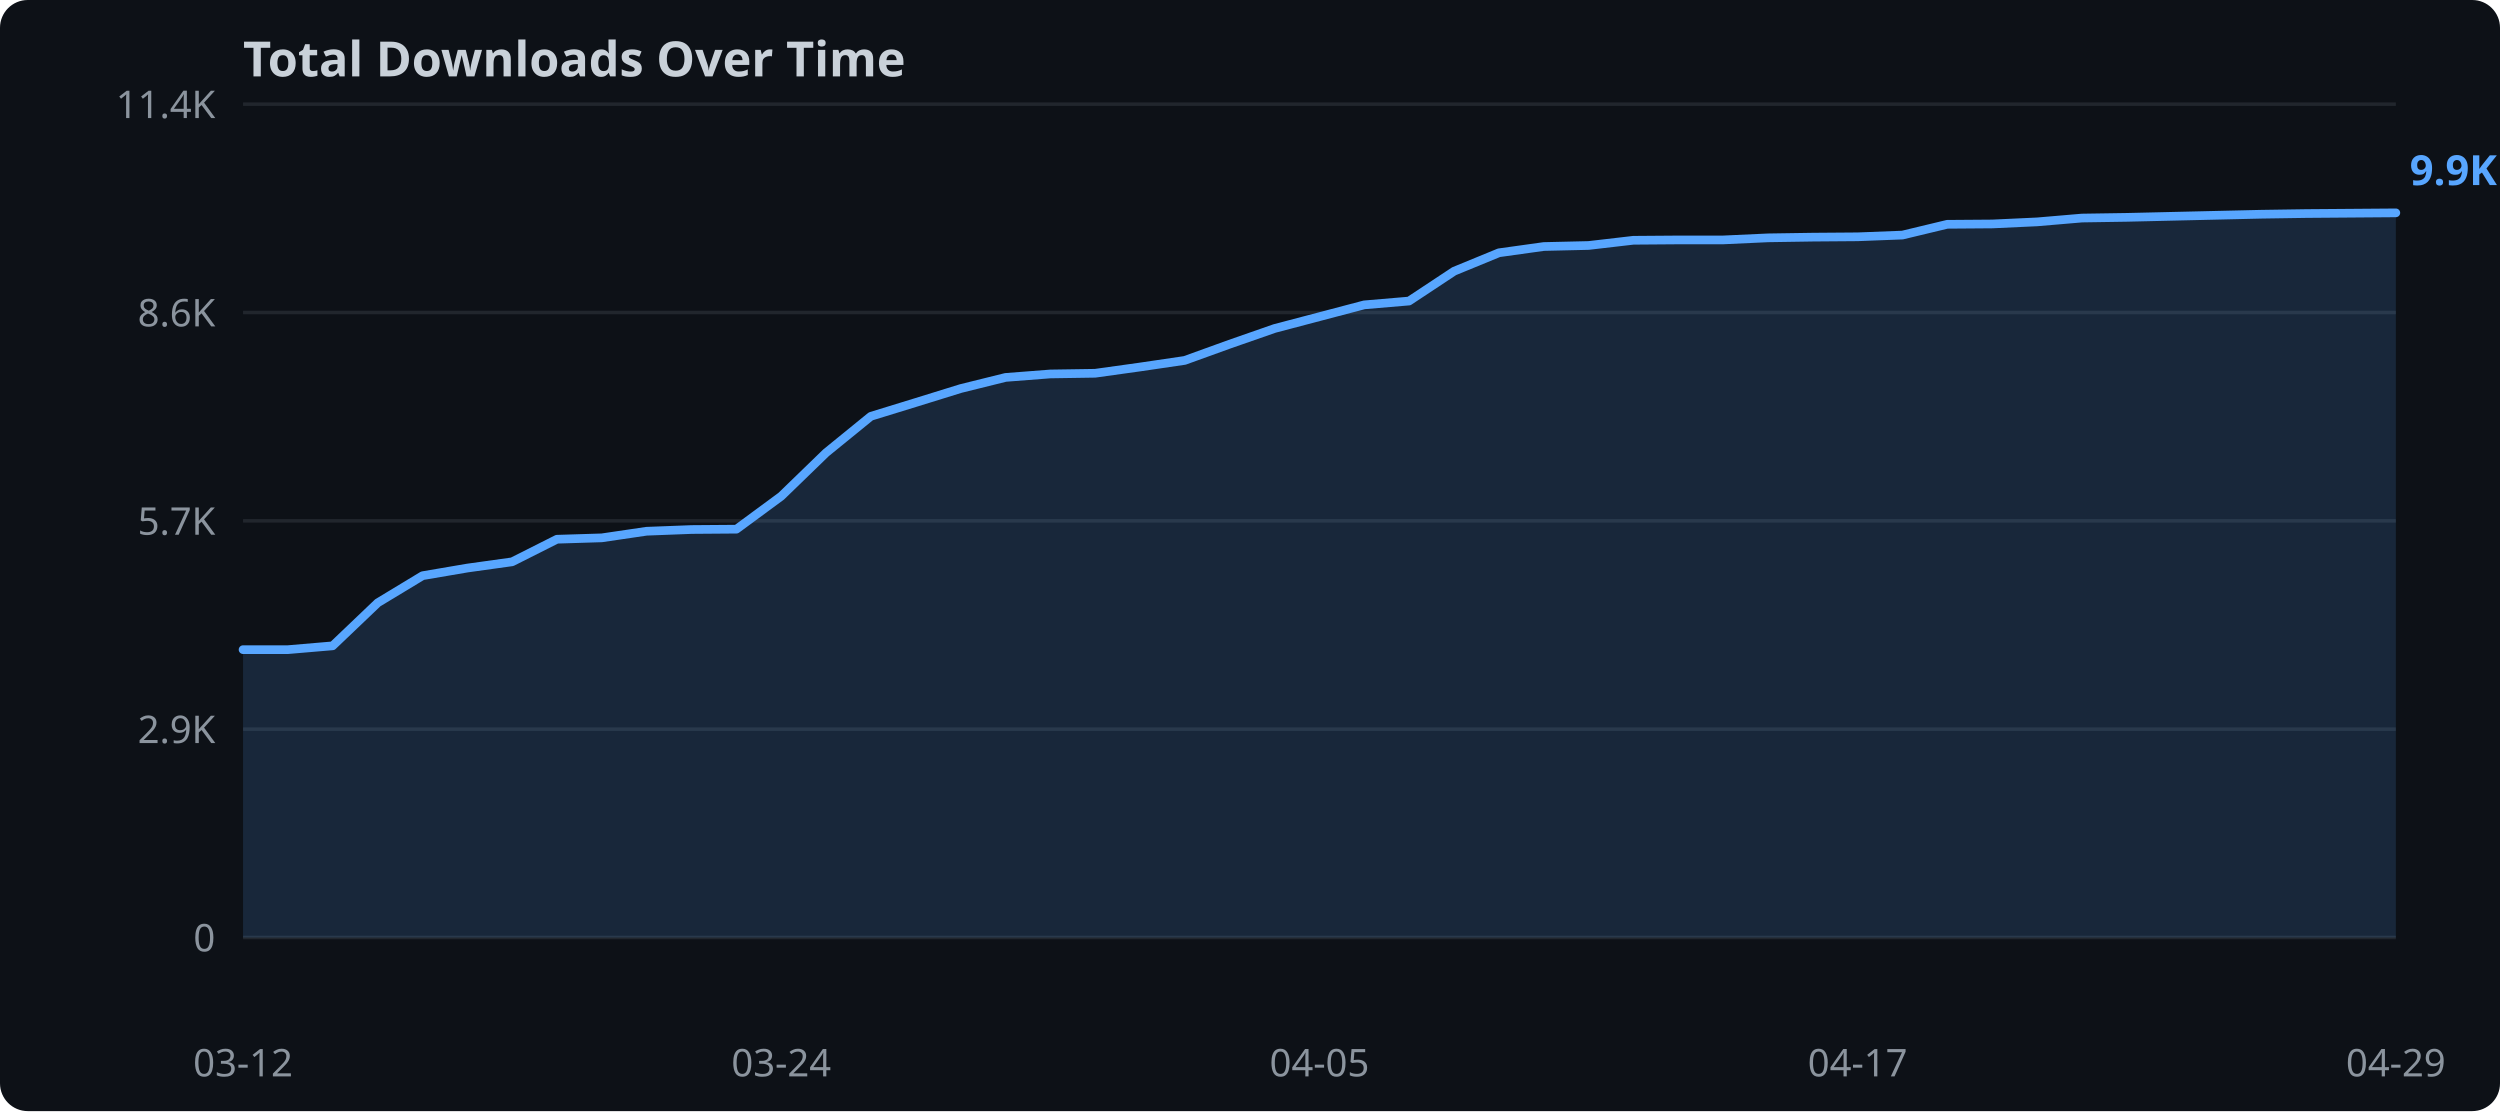
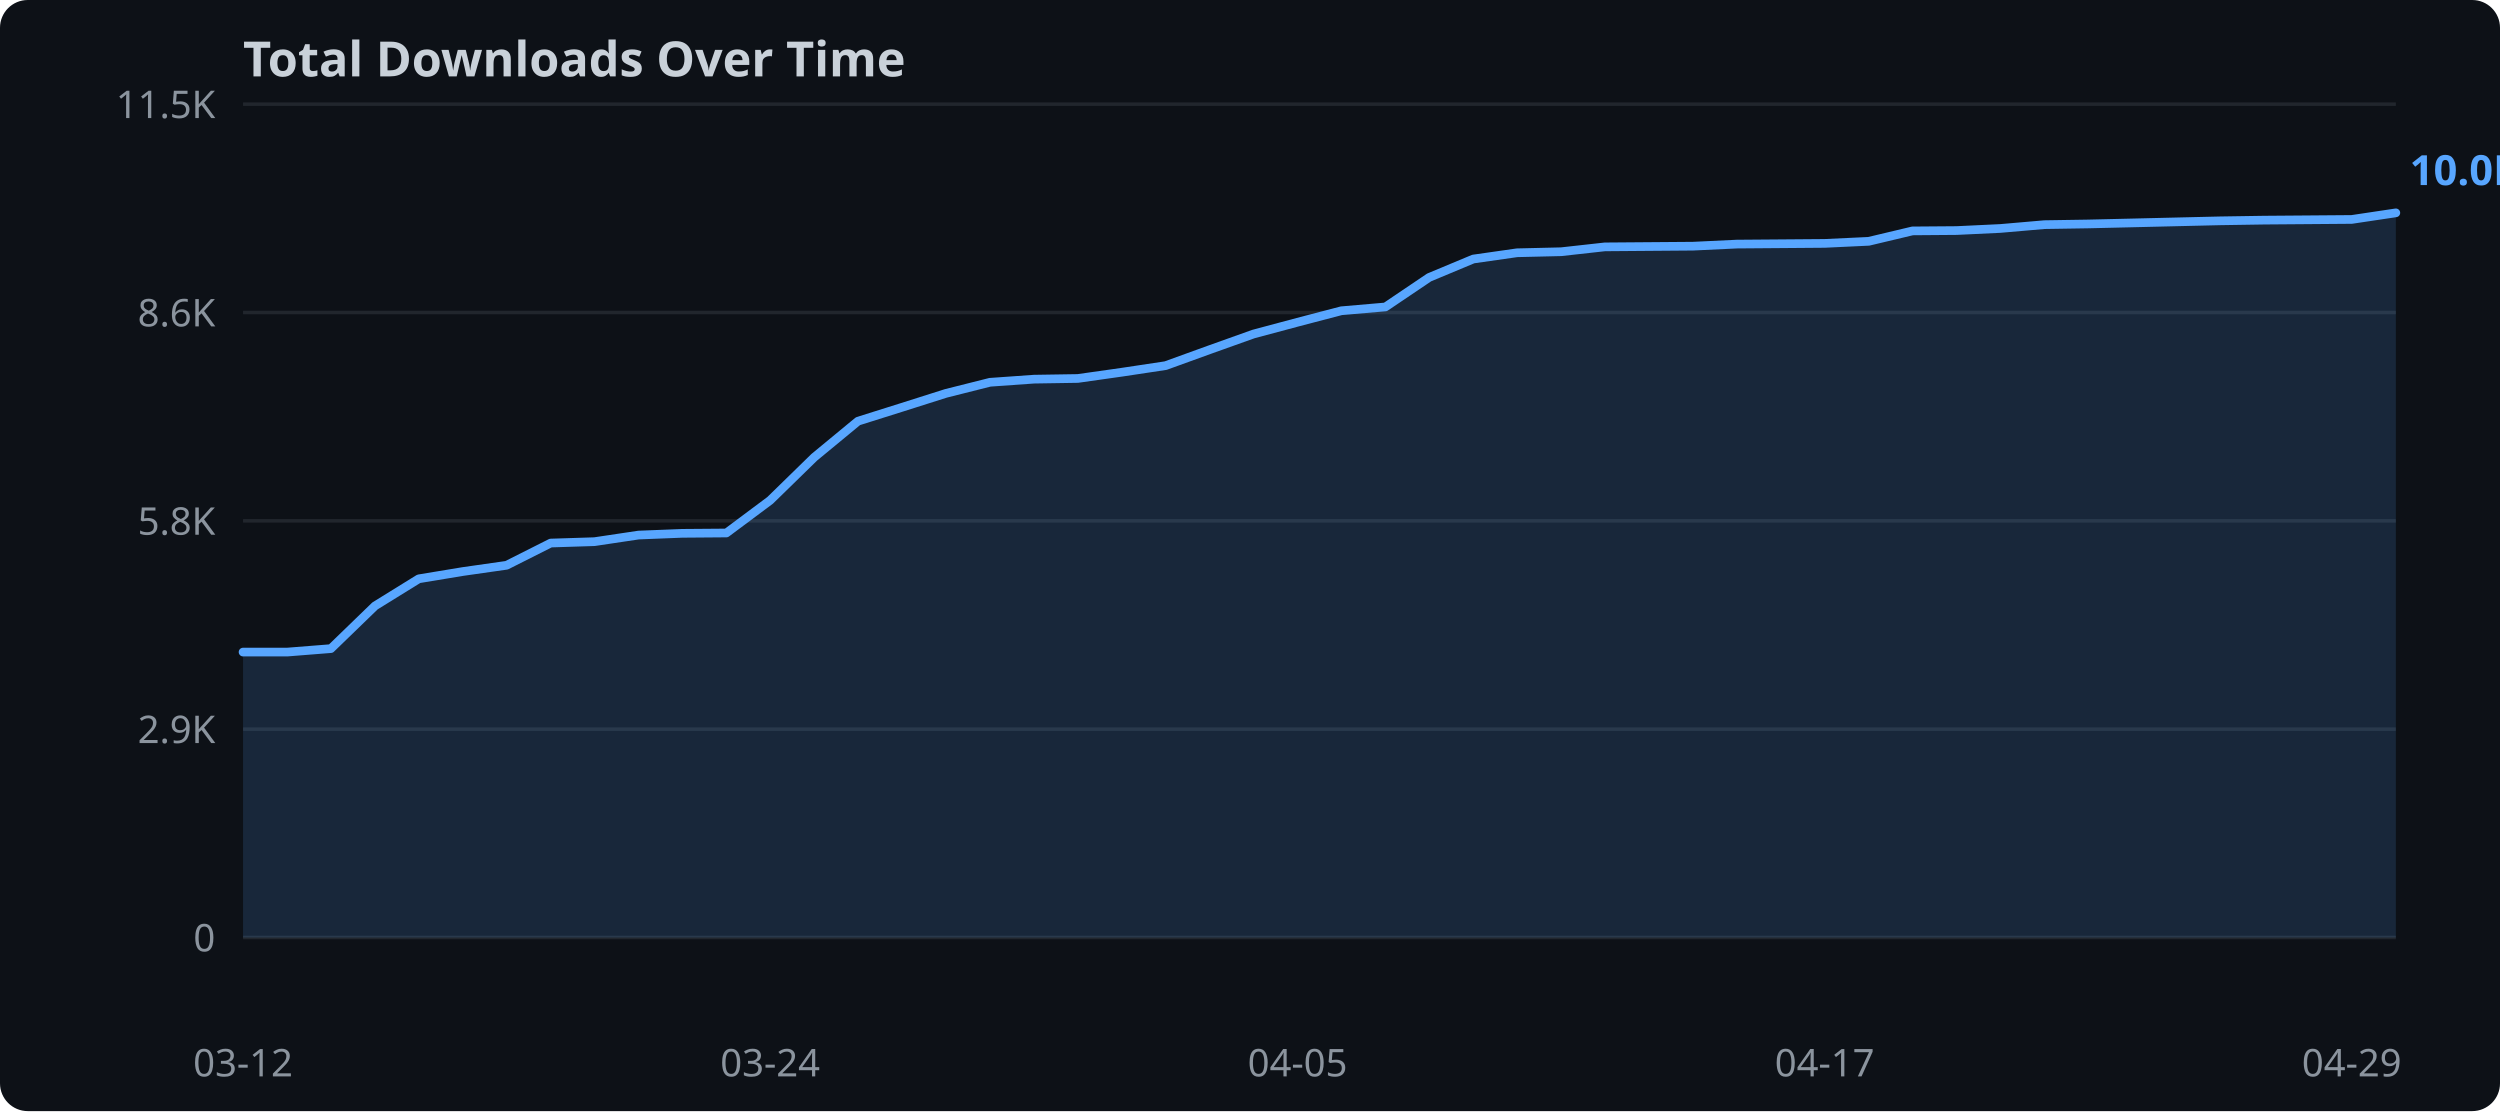
<svg xmlns="http://www.w3.org/2000/svg" width="720" height="320">
  <rect width="720" height="320" fill="#0d1117" rx="8" />
  <text x="70" y="22" fill="#c9d1d9" font-family="sans-serif" font-size="14" font-weight="bold">Total Downloads Over Time</text>
  <line x1="70" y1="270.0" x2="690" y2="270.0" stroke="#21262d" stroke-width="1" />
  <text x="62" y="274.0" text-anchor="end" fill="#8b949e" font-family="sans-serif" font-size="11">0</text>
  <line x1="70" y1="210.0" x2="690" y2="210.0" stroke="#21262d" stroke-width="1" />
  <text x="62" y="214.0" text-anchor="end" fill="#8b949e" font-family="sans-serif" font-size="11">2.9K</text>
  <line x1="70" y1="150.0" x2="690" y2="150.0" stroke="#21262d" stroke-width="1" />
-   <text x="62" y="154.0" text-anchor="end" fill="#8b949e" font-family="sans-serif" font-size="11">5.7K</text>
+   <text x="62" y="154.0" text-anchor="end" fill="#8b949e" font-family="sans-serif" font-size="11">5.8K</text>
  <line x1="70" y1="90.0" x2="690" y2="90.0" stroke="#21262d" stroke-width="1" />
  <text x="62" y="94.0" text-anchor="end" fill="#8b949e" font-family="sans-serif" font-size="11">8.6K</text>
  <line x1="70" y1="30.0" x2="690" y2="30.0" stroke="#21262d" stroke-width="1" />
-   <text x="62" y="34.0" text-anchor="end" fill="#8b949e" font-family="sans-serif" font-size="11">11.4K</text>
-   <polygon points="70.0,187.1 82.9,187.1 95.8,186.0 108.8,173.6 121.7,165.8 134.6,163.6 147.5,161.8 160.4,155.3 173.3,154.9 186.2,153.0 199.2,152.5 212.1,152.4 225.0,142.9 237.9,130.4 250.8,119.9 263.8,115.9 276.7,111.9 289.6,108.7 302.5,107.7 315.4,107.5 328.3,105.7 341.2,103.8 354.2,99.1 367.1,94.6 380.0,91.2 392.9,87.8 405.8,86.7 418.8,78.1 431.7,72.8 444.6,71.0 457.5,70.7 470.4,69.2 483.3,69.1 496.2,69.1 509.2,68.5 522.1,68.3 535.0,68.2 547.9,67.7 560.8,64.6 573.8,64.5 586.7,63.9 599.6,62.8 612.5,62.6 625.4,62.3 638.3,62.0 651.2,61.7 664.2,61.5 677.1,61.4 690.0,61.3 690.0,270.0 70.0,270.0" fill="#58a6ff" opacity="0.15" />
-   <polyline points="70.0,187.1 82.9,187.1 95.8,186.0 108.8,173.6 121.7,165.8 134.6,163.6 147.5,161.8 160.4,155.3 173.3,154.9 186.2,153.0 199.2,152.5 212.1,152.4 225.0,142.9 237.9,130.4 250.8,119.9 263.8,115.9 276.7,111.9 289.6,108.7 302.5,107.7 315.4,107.5 328.3,105.7 341.2,103.8 354.2,99.1 367.1,94.6 380.0,91.2 392.9,87.8 405.8,86.7 418.8,78.1 431.7,72.8 444.6,71.0 457.5,70.7 470.4,69.2 483.3,69.1 496.2,69.1 509.2,68.5 522.1,68.3 535.0,68.2 547.9,67.7 560.8,64.6 573.8,64.5 586.7,63.9 599.6,62.8 612.5,62.6 625.4,62.3 638.3,62.0 651.2,61.7 664.2,61.5 677.1,61.4 690.0,61.3" fill="none" stroke="#58a6ff" stroke-width="2.5" stroke-linejoin="round" stroke-linecap="round" />
+   <text x="62" y="34.0" text-anchor="end" fill="#8b949e" font-family="sans-serif" font-size="11">11.5K</text>
+   <polygon points="70.0,187.8 82.7,187.8 95.3,186.8 108.0,174.5 120.6,166.7 133.3,164.6 145.9,162.8 158.6,156.4 171.2,156.0 183.9,154.1 196.5,153.6 209.2,153.5 221.8,144.1 234.5,131.7 247.1,121.3 259.8,117.3 272.4,113.3 285.1,110.1 297.8,109.2 310.4,109.0 323.1,107.2 335.7,105.3 348.4,100.7 361.0,96.2 373.7,92.8 386.3,89.5 399.0,88.4 411.6,79.9 424.3,74.6 436.9,72.8 449.6,72.5 462.2,71.1 474.9,71.0 487.6,70.9 500.2,70.3 512.9,70.2 525.5,70.1 538.2,69.5 550.8,66.5 563.5,66.4 576.1,65.8 588.8,64.7 601.4,64.5 614.1,64.2 626.7,63.9 639.4,63.6 652.0,63.4 664.7,63.3 677.3,63.2 690.0,61.3 690.0,270.0 70.0,270.0" fill="#58a6ff" opacity="0.15" />
+   <polyline points="70.0,187.8 82.7,187.8 95.3,186.8 108.0,174.5 120.6,166.7 133.3,164.6 145.9,162.8 158.6,156.4 171.2,156.0 183.9,154.1 196.5,153.6 209.2,153.5 221.8,144.1 234.5,131.7 247.1,121.3 259.8,117.3 272.4,113.3 285.1,110.1 297.8,109.2 310.4,109.0 323.1,107.2 335.7,105.3 348.4,100.7 361.0,96.2 373.7,92.8 386.3,89.5 399.0,88.4 411.6,79.9 424.3,74.6 436.9,72.8 449.6,72.5 462.2,71.1 474.9,71.0 487.6,70.9 500.2,70.3 512.9,70.2 525.5,70.1 538.2,69.5 550.8,66.5 563.5,66.4 576.1,65.8 588.8,64.7 601.4,64.5 614.1,64.2 626.7,63.9 639.4,63.6 652.0,63.4 664.7,63.3 677.3,63.2 690.0,61.3" fill="none" stroke="#58a6ff" stroke-width="2.5" stroke-linejoin="round" stroke-linecap="round" />
  <text x="70.0" y="310" text-anchor="middle" fill="#8b949e" font-family="sans-serif" font-size="11">03-12</text>
-   <text x="225.0" y="310" text-anchor="middle" fill="#8b949e" font-family="sans-serif" font-size="11">03-24</text>
-   <text x="380.0" y="310" text-anchor="middle" fill="#8b949e" font-family="sans-serif" font-size="11">04-05</text>
-   <text x="535.0" y="310" text-anchor="middle" fill="#8b949e" font-family="sans-serif" font-size="11">04-17</text>
-   <text x="690.0" y="310" text-anchor="middle" fill="#8b949e" font-family="sans-serif" font-size="11">04-29</text>
-   <text x="694.0" y="53.3" fill="#58a6ff" font-family="sans-serif" font-size="12" font-weight="bold">9.9K</text>
+   <text x="221.8" y="310" text-anchor="middle" fill="#8b949e" font-family="sans-serif" font-size="11">03-24</text>
+   <text x="373.7" y="310" text-anchor="middle" fill="#8b949e" font-family="sans-serif" font-size="11">04-05</text>
+   <text x="525.5" y="310" text-anchor="middle" fill="#8b949e" font-family="sans-serif" font-size="11">04-17</text>
+   <text x="677.3" y="310" text-anchor="middle" fill="#8b949e" font-family="sans-serif" font-size="11">04-29</text>
+   <text x="694.0" y="53.3" fill="#58a6ff" font-family="sans-serif" font-size="12" font-weight="bold">10.0K</text>
</svg>
